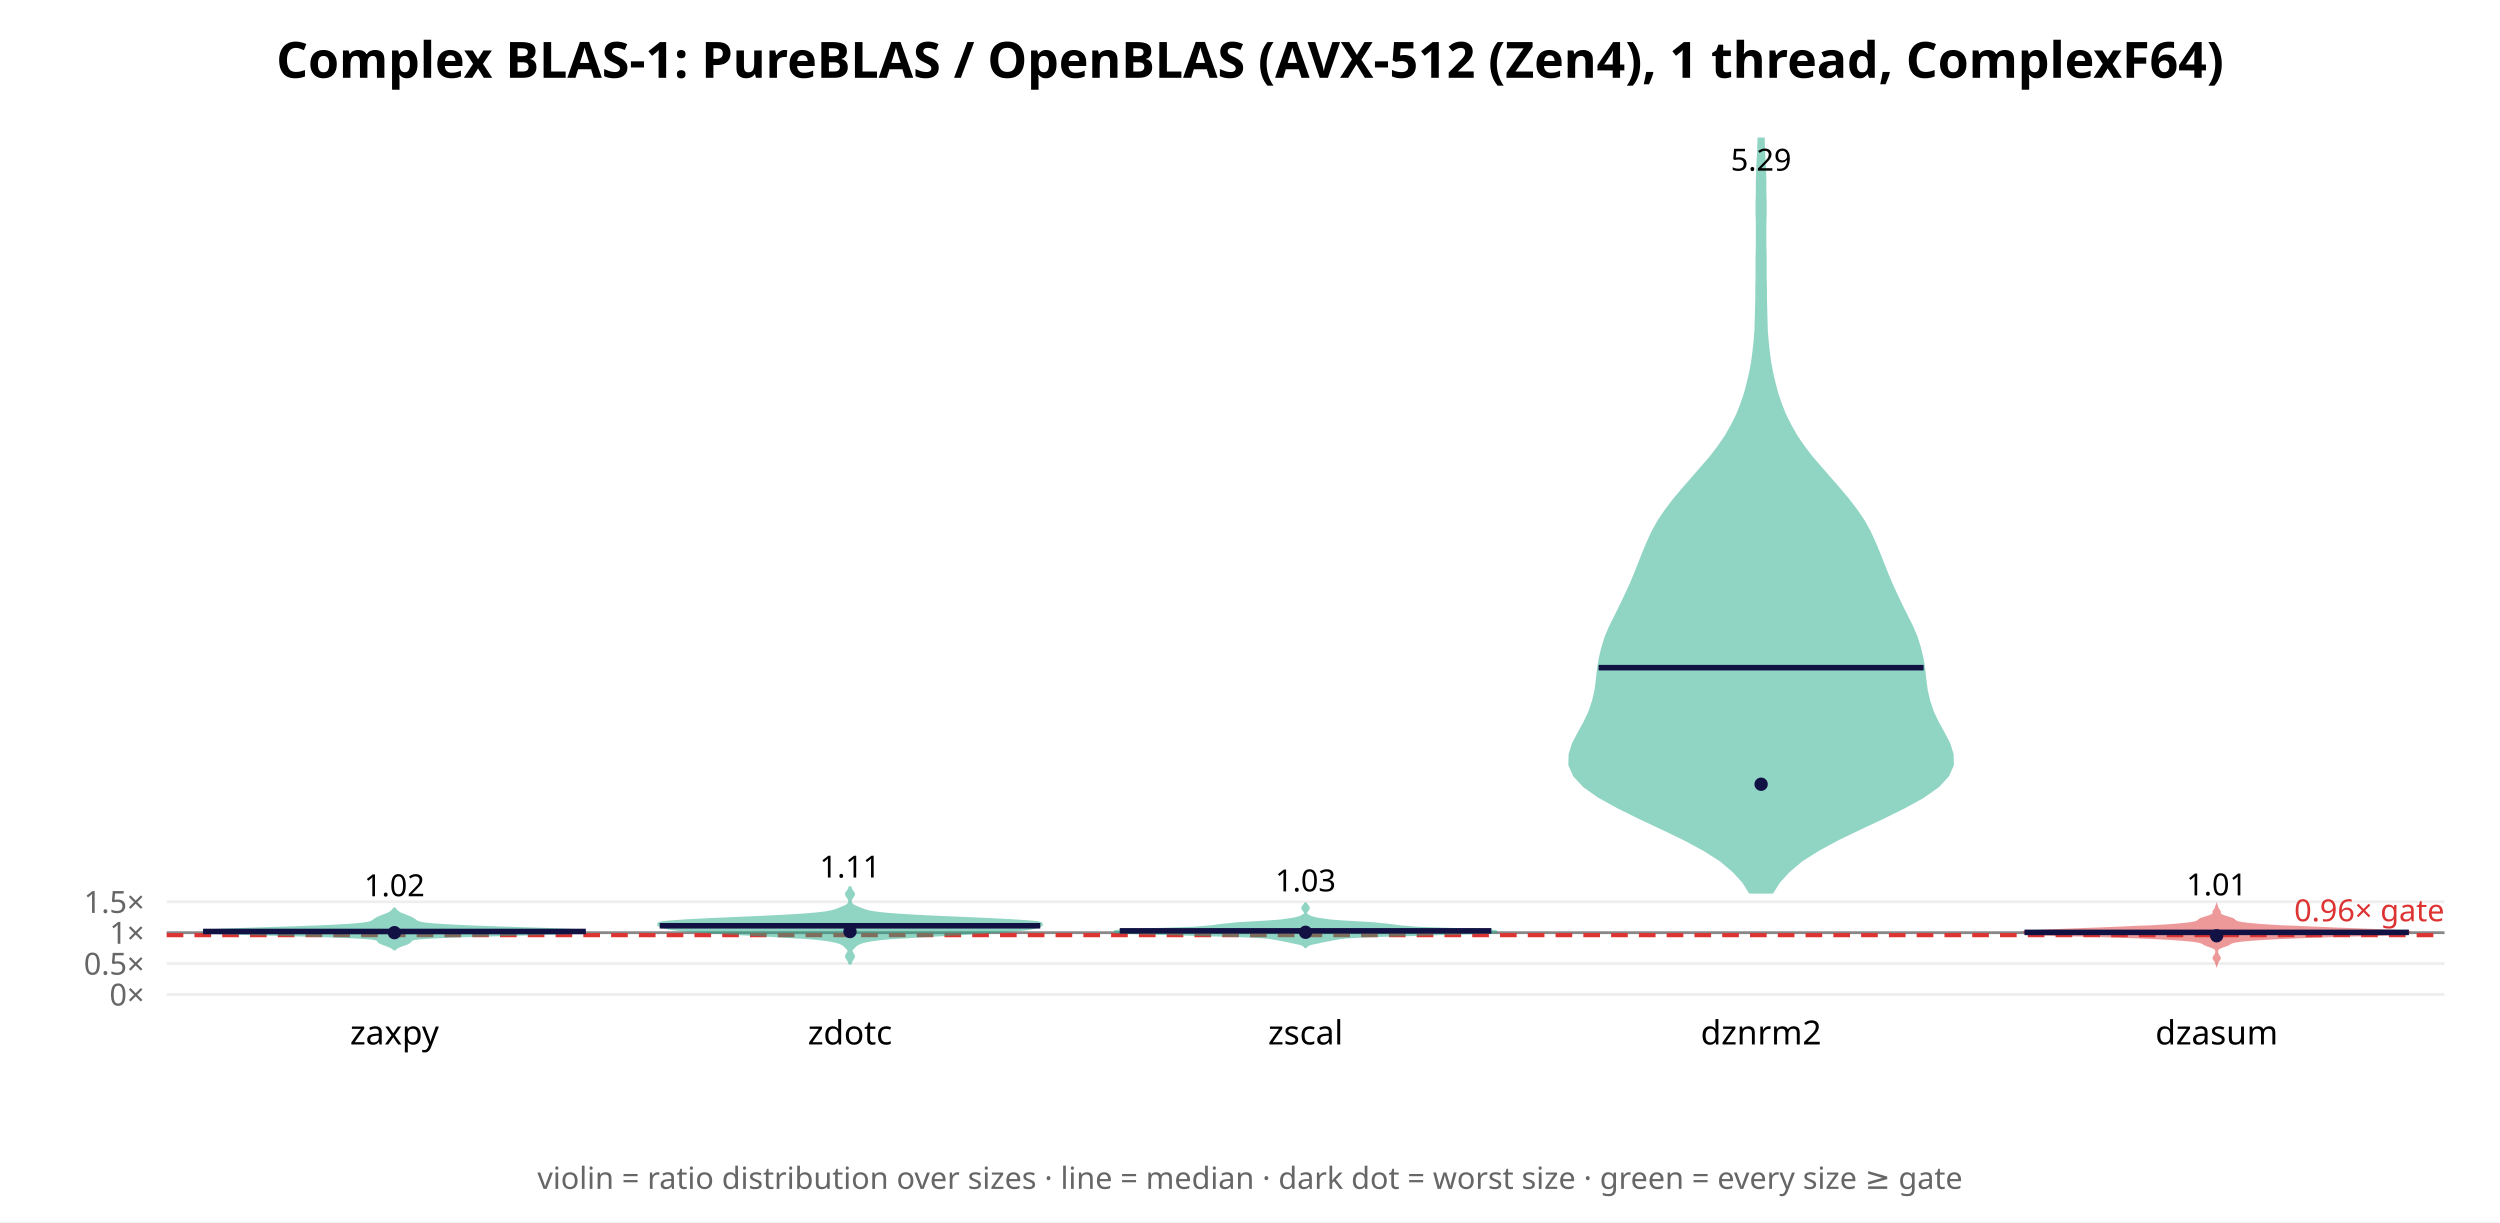
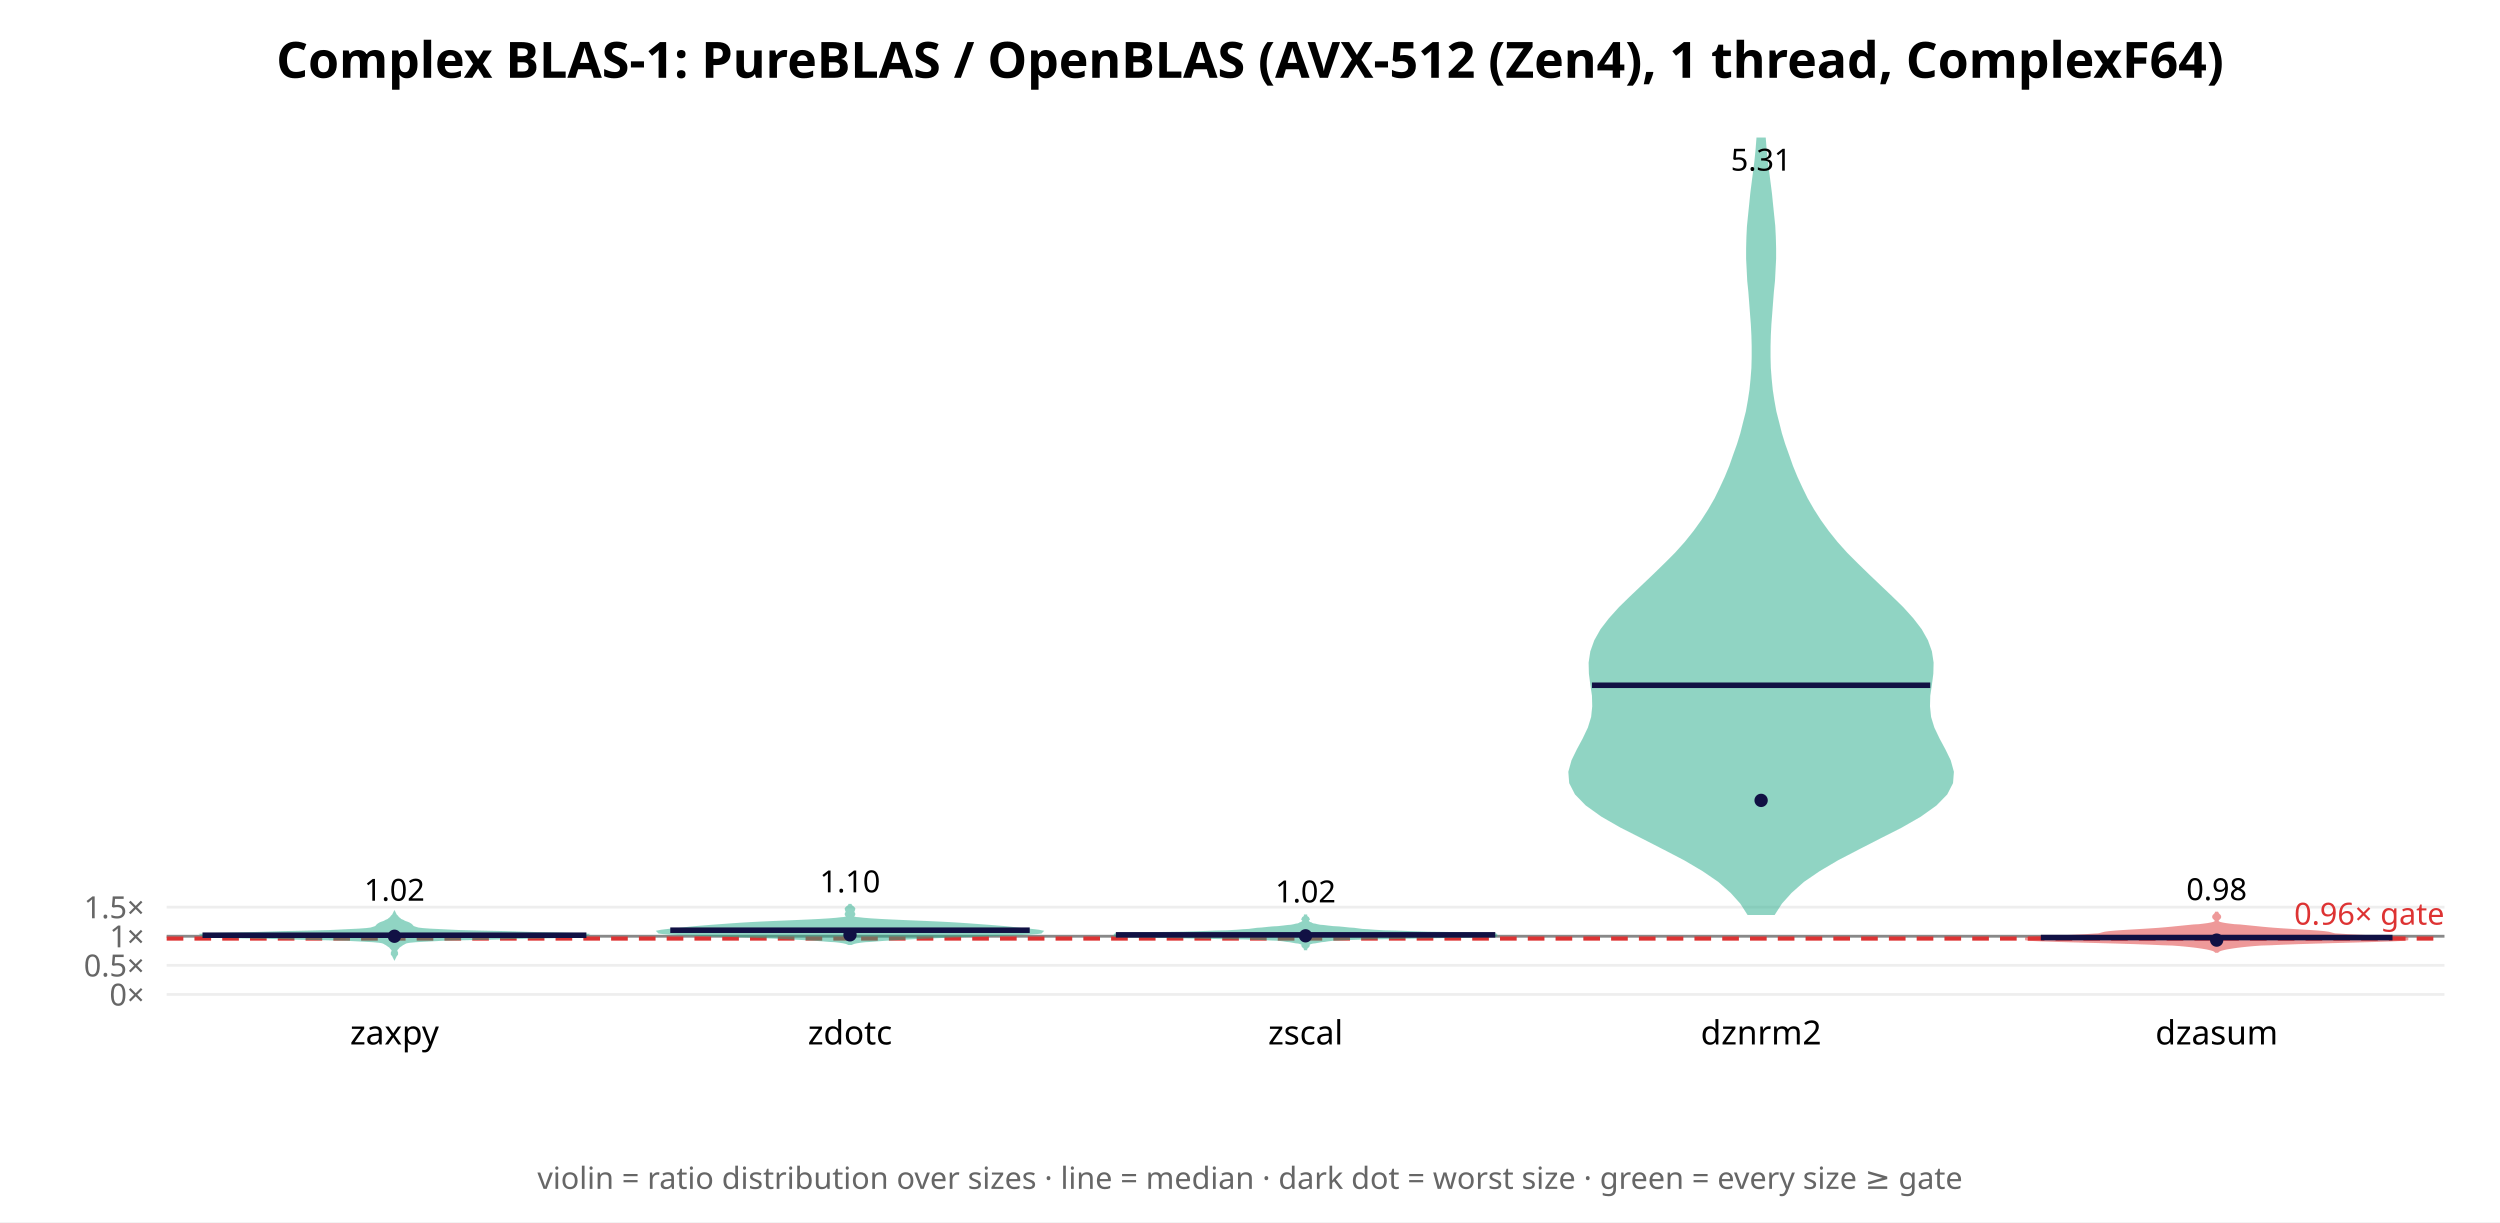
<svg xmlns="http://www.w3.org/2000/svg" width="900" height="440" font-family="sans-serif">
  <rect width="900" height="440" fill="white" />
  <text x="450.0" y="28" text-anchor="middle" font-size="18" font-weight="bold">Complex BLAS-1: PureBLAS / OpenBLAS (AVX-512 (Zen4), 1 thread, ComplexF64)</text>
  <line x1="60" y1="358.0" x2="880" y2="358.0" stroke="#eee" />
  <text x="52" y="362.0" text-anchor="end" font-size="11" fill="#666">0×</text>
-   <line x1="60" y1="346.883" x2="880" y2="346.883" stroke="#eee" />
-   <text x="52" y="350.883" text-anchor="end" font-size="11" fill="#666">0.5×</text>
-   <line x1="60" y1="335.767" x2="880" y2="335.767" stroke="#eee" />
-   <text x="52" y="339.767" text-anchor="end" font-size="11" fill="#666">1×</text>
-   <line x1="60" y1="324.65" x2="880" y2="324.65" stroke="#eee" />
-   <text x="52" y="328.65" text-anchor="end" font-size="11" fill="#666">1.5×</text>
-   <line x1="60" y1="335.767" x2="880" y2="335.767" stroke="#888" stroke-width="1" />
-   <line x1="60" y1="336.656" x2="880" y2="336.656" stroke="#d33" stroke-width="1.5" stroke-dasharray="6 4" />
-   <text x="880" y="331.656" text-anchor="end" font-size="11" fill="#d33">0.96× gate</text>
-   <polygon points="142.2,341.6 142.3,341.4 142.6,341.2 142.9,341.0 143.3,340.8 143.7,340.6 144.2,340.4 144.8,340.2 145.3,340.0 145.9,339.8 146.4,339.6 146.8,339.4 147.2,339.2 147.5,339.0 147.7,338.8 147.8,338.5 148.0,338.3 148.5,338.1 149.3,337.9 150.9,337.7 153.4,337.5 157.0,337.3 161.7,337.1 167.5,336.9 174.1,336.7 181.3,336.5 188.7,336.3 195.8,336.1 202.1,335.9 207.0,335.7 210.0,335.5 210.9,335.3 209.5,335.1 206.1,334.9 201.2,334.7 195.2,334.5 188.9,334.3 182.5,334.1 176.5,333.9 171.1,333.7 166.4,333.5 162.3,333.3 158.9,333.1 156.1,332.9 154.0,332.7 152.4,332.5 151.3,332.3 150.6,332.1 150.1,331.9 149.8,331.7 149.5,331.5 149.3,331.3 149.0,331.1 148.6,330.9 148.3,330.7 147.9,330.5 147.5,330.3 147.0,330.1 146.4,329.9 145.8,329.6 145.2,329.4 144.7,329.2 144.2,329.0 143.8,328.8 143.5,328.6 143.2,328.4 143.0,328.2 142.7,328.0 142.5,327.8 142.4,327.6 142.2,327.4 142.1,327.2 141.9,327.2 141.8,327.4 141.6,327.6 141.5,327.8 141.3,328.0 141.0,328.2 140.8,328.4 140.5,328.6 140.2,328.8 139.8,329.0 139.3,329.2 138.8,329.4 138.2,329.6 137.6,329.9 137.0,330.1 136.5,330.3 136.1,330.5 135.7,330.7 135.4,330.9 135.0,331.1 134.7,331.3 134.5,331.5 134.2,331.7 133.9,331.9 133.4,332.1 132.7,332.3 131.6,332.5 130.0,332.7 127.9,332.9 125.1,333.1 121.7,333.3 117.6,333.5 112.9,333.7 107.5,333.9 101.5,334.1 95.1,334.3 88.8,334.5 82.8,334.7 77.9,334.9 74.5,335.1 73.1,335.3 74.0,335.5 77.0,335.7 81.9,335.9 88.2,336.1 95.3,336.3 102.7,336.5 109.9,336.7 116.5,336.9 122.3,337.1 127.0,337.3 130.6,337.5 133.1,337.7 134.7,337.9 135.5,338.1 136.0,338.3 136.2,338.5 136.3,338.8 136.5,339.0 136.8,339.2 137.2,339.4 137.6,339.6 138.1,339.8 138.7,340.0 139.2,340.2 139.8,340.4 140.3,340.6 140.7,340.8 141.1,341.0 141.4,341.2 141.7,341.4 141.8,341.6" fill="#2a8" opacity="0.5" stroke="#2a8" stroke-width="1" />
-   <line x1="73.1" y1="335.333" x2="210.9" y2="335.333" stroke="#114" stroke-width="2" />
-   <circle cx="142.0" cy="335.752" r="2.4" fill="#114" />
-   <text x="142.0" y="322.647" text-anchor="middle" font-size="11">1.02</text>
+   <line x1="60" y1="347.523" x2="880" y2="347.523" stroke="#eee" />
+   <text x="52" y="351.523" text-anchor="end" font-size="11" fill="#666">0.5×</text>
+   <line x1="60" y1="337.045" x2="880" y2="337.045" stroke="#eee" />
+   <text x="52" y="341.045" text-anchor="end" font-size="11" fill="#666">1×</text>
+   <line x1="60" y1="326.568" x2="880" y2="326.568" stroke="#eee" />
+   <text x="52" y="330.568" text-anchor="end" font-size="11" fill="#666">1.5×</text>
+   <line x1="60" y1="337.045" x2="880" y2="337.045" stroke="#888" stroke-width="1" />
+   <line x1="60" y1="337.883" x2="880" y2="337.883" stroke="#d33" stroke-width="1.5" stroke-dasharray="6 4" />
+   <text x="880" y="332.883" text-anchor="end" font-size="11" fill="#d33">0.96× gate</text>
+   <polygon points="142.0,344.8 142.1,344.6 142.2,344.4 142.3,344.1 142.5,343.9 142.6,343.7 142.8,343.5 142.8,343.2 142.8,343.0 142.7,342.8 142.6,342.5 142.5,342.3 142.5,342.1 142.6,341.9 142.8,341.6 143.0,341.4 143.2,341.2 143.3,341.0 143.6,340.7 143.9,340.5 144.2,340.3 144.6,340.0 144.9,339.8 145.3,339.6 145.6,339.4 146.3,339.1 147.5,338.9 149.7,338.7 153.4,338.5 159.0,338.2 166.8,338.0 176.5,337.8 187.3,337.5 197.5,337.3 205.7,337.1 210.4,336.9 210.9,336.6 207.3,336.4 200.5,336.2 191.6,336.0 182.1,335.7 173.0,335.5 165.1,335.3 159.0,335.0 154.8,334.8 152.1,334.6 150.5,334.4 149.5,334.1 148.9,333.9 148.5,333.7 148.3,333.4 148.1,333.2 147.9,333.0 147.6,332.8 147.1,332.5 146.6,332.3 146.0,332.1 145.5,331.9 145.0,331.6 144.5,331.4 144.1,331.2 143.8,330.9 143.5,330.7 143.3,330.5 143.1,330.3 142.9,330.0 142.7,329.8 142.5,329.6 142.3,329.4 142.2,329.1 142.1,328.9 142.0,328.7 142.0,328.7 141.9,328.9 141.8,329.1 141.7,329.4 141.5,329.6 141.3,329.8 141.1,330.0 140.9,330.3 140.7,330.5 140.5,330.7 140.2,330.9 139.9,331.2 139.5,331.4 139.0,331.6 138.5,331.9 138.0,332.1 137.4,332.3 136.9,332.5 136.4,332.8 136.1,333.0 135.9,333.2 135.7,333.4 135.5,333.7 135.1,333.9 134.5,334.1 133.5,334.4 131.9,334.6 129.2,334.8 125.0,335.0 118.9,335.3 111.0,335.5 101.9,335.7 92.4,336.0 83.5,336.2 76.7,336.4 73.1,336.6 73.6,336.9 78.3,337.1 86.5,337.3 96.7,337.5 107.5,337.8 117.2,338.0 125.0,338.2 130.6,338.5 134.3,338.7 136.5,338.9 137.7,339.1 138.4,339.4 138.7,339.6 139.1,339.8 139.4,340.0 139.8,340.3 140.1,340.5 140.4,340.7 140.7,341.0 140.8,341.2 141.0,341.4 141.2,341.6 141.4,341.9 141.5,342.1 141.5,342.3 141.4,342.5 141.3,342.8 141.2,343.0 141.2,343.2 141.2,343.5 141.4,343.7 141.5,343.9 141.7,344.1 141.8,344.4 141.9,344.6 142.0,344.8" fill="#2a8" opacity="0.5" stroke="#2a8" stroke-width="1" />
+   <line x1="72.9" y1="336.679" x2="211.1" y2="336.679" stroke="#114" stroke-width="2" />
+   <circle cx="142.0" cy="337.053" r="2.4" fill="#114" />
+   <text x="142.0" y="324.269" text-anchor="middle" font-size="11">1.02</text>
  <text x="142.0" y="376" text-anchor="middle" font-size="12">zaxpy</text>
-   <polygon points="306.0,347.1 306.1,346.7 306.2,346.3 306.4,345.9 306.7,345.5 306.9,345.1 307.2,344.7 307.3,344.3 307.2,343.9 306.9,343.5 306.7,343.1 306.5,342.8 306.4,342.4 306.5,342.0 306.7,341.6 307.1,341.2 307.5,340.8 307.9,340.4 308.4,340.0 309.1,339.6 310.1,339.2 311.6,338.8 313.7,338.4 316.7,338.0 320.9,337.6 326.3,337.3 332.7,336.9 339.8,336.5 346.9,336.1 353.6,335.7 359.6,335.3 364.7,334.9 368.8,334.5 371.6,334.1 373.4,333.7 374.4,333.3 374.9,332.9 374.8,332.5 373.4,332.1 370.0,331.8 364.2,331.4 356.2,331.0 347.2,330.6 338.0,330.2 329.9,329.8 323.2,329.4 318.3,329.0 314.9,328.6 312.7,328.2 311.3,327.8 310.2,327.4 309.2,327.0 308.3,326.6 307.5,326.3 306.9,325.9 306.5,325.5 306.2,325.1 306.1,324.7 306.1,324.3 306.2,323.9 306.4,323.5 306.6,323.1 306.9,322.7 307.2,322.3 307.3,321.9 307.2,321.5 306.9,321.1 306.7,320.8 306.4,320.4 306.2,320.0 306.1,319.6 306.0,319.2 306.0,319.2 305.9,319.6 305.8,320.0 305.6,320.4 305.3,320.8 305.1,321.1 304.8,321.5 304.7,321.9 304.8,322.3 305.1,322.7 305.4,323.1 305.6,323.5 305.8,323.9 305.9,324.3 305.9,324.7 305.8,325.1 305.5,325.5 305.1,325.9 304.5,326.3 303.7,326.6 302.8,327.0 301.8,327.4 300.7,327.8 299.3,328.2 297.1,328.6 293.7,329.0 288.8,329.4 282.1,329.8 274.0,330.2 264.8,330.6 255.8,331.0 247.8,331.4 242.0,331.8 238.6,332.1 237.2,332.5 237.1,332.9 237.6,333.3 238.6,333.7 240.4,334.1 243.2,334.5 247.3,334.9 252.4,335.3 258.4,335.7 265.1,336.1 272.2,336.5 279.3,336.9 285.7,337.3 291.1,337.6 295.3,338.0 298.3,338.4 300.4,338.8 301.9,339.2 302.9,339.6 303.6,340.0 304.1,340.4 304.5,340.8 304.9,341.2 305.3,341.6 305.5,342.0 305.6,342.4 305.5,342.8 305.3,343.1 305.1,343.5 304.8,343.9 304.7,344.3 304.8,344.7 305.1,345.1 305.3,345.5 305.6,345.9 305.8,346.3 305.9,346.7 306.0,347.1" fill="#2a8" opacity="0.5" stroke="#2a8" stroke-width="1" />
-   <line x1="237.5" y1="333.274" x2="374.5" y2="333.274" stroke="#114" stroke-width="2" />
-   <circle cx="306.0" cy="335.356" r="2.4" fill="#114" />
-   <text x="306.0" y="315.916" text-anchor="middle" font-size="11">1.11</text>
+   <polygon points="306.5,339.7 306.9,339.5 307.5,339.3 308.4,339.1 309.7,338.9 311.4,338.7 313.4,338.6 315.8,338.4 318.5,338.2 321.7,338.0 325.2,337.8 329.2,337.6 333.6,337.4 338.5,337.2 343.8,337.0 349.3,336.8 355.1,336.6 360.7,336.4 365.8,336.2 370.1,336.0 373.1,335.8 374.7,335.6 374.9,335.4 373.9,335.2 372.3,335.0 370.4,334.8 368.6,334.7 367.0,334.5 365.5,334.3 363.8,334.1 361.8,333.9 359.4,333.7 356.9,333.5 354.2,333.3 351.5,333.1 348.8,332.9 345.9,332.7 342.7,332.5 338.9,332.3 334.6,332.1 329.9,331.9 325.2,331.7 320.7,331.5 316.7,331.3 313.5,331.1 311.0,330.9 309.2,330.7 308.0,330.6 307.3,330.4 307.0,330.2 306.9,330.0 307.0,329.8 307.1,329.6 307.3,329.4 307.4,329.2 307.4,329.0 307.3,328.8 307.2,328.6 307.1,328.4 307.1,328.2 307.1,328.0 307.2,327.8 307.3,327.6 307.3,327.4 307.4,327.2 307.3,327.0 307.1,326.8 306.9,326.6 306.7,326.5 306.5,326.3 306.3,326.1 306.2,325.9 305.8,325.9 305.7,326.1 305.5,326.3 305.3,326.5 305.1,326.6 304.9,326.8 304.7,327.0 304.6,327.2 304.7,327.4 304.7,327.6 304.8,327.8 304.9,328.0 304.9,328.2 304.9,328.4 304.8,328.6 304.7,328.8 304.6,329.0 304.6,329.2 304.7,329.4 304.9,329.6 305.0,329.8 305.1,330.0 305.0,330.2 304.7,330.4 304.0,330.6 302.8,330.7 301.0,330.9 298.5,331.1 295.3,331.3 291.3,331.5 286.8,331.7 282.1,331.9 277.4,332.1 273.1,332.3 269.3,332.5 266.1,332.7 263.2,332.9 260.5,333.1 257.8,333.3 255.1,333.5 252.6,333.7 250.2,333.9 248.2,334.1 246.5,334.3 245.0,334.5 243.4,334.7 241.6,334.8 239.7,335.0 238.1,335.2 237.1,335.4 237.3,335.6 238.9,335.8 241.9,336.0 246.2,336.2 251.3,336.4 256.9,336.6 262.7,336.8 268.2,337.0 273.5,337.2 278.4,337.4 282.8,337.6 286.8,337.8 290.3,338.0 293.5,338.2 296.2,338.4 298.6,338.6 300.6,338.7 302.3,338.9 303.6,339.1 304.5,339.3 305.1,339.5 305.5,339.7" fill="#2a8" opacity="0.5" stroke="#2a8" stroke-width="1" />
+   <line x1="241.3" y1="334.875" x2="370.7" y2="334.875" stroke="#114" stroke-width="2" />
+   <circle cx="306.0" cy="336.543" r="2.4" fill="#114" />
+   <text x="306.0" y="321.243" text-anchor="middle" font-size="11">1.10</text>
  <text x="306.0" y="376" text-anchor="middle" font-size="12">zdotc</text>
-   <polygon points="470.1,340.8 470.2,340.6 470.4,340.4 470.8,340.2 471.3,339.9 471.9,339.7 472.8,339.5 473.7,339.3 474.8,339.1 476.0,338.8 477.1,338.6 478.1,338.4 479.1,338.2 480.2,338.0 481.4,337.8 483.1,337.5 485.4,337.3 488.9,337.1 493.7,336.9 500.1,336.7 507.9,336.5 516.5,336.2 525.0,336.0 532.2,335.8 537.1,335.6 538.9,335.4 537.5,335.2 533.5,334.9 527.8,334.7 521.3,334.5 515.2,334.3 510.1,334.1 506.5,333.8 504.1,333.6 502.5,333.4 501.1,333.2 499.5,333.0 497.3,332.8 494.4,332.5 491.1,332.3 487.5,332.1 484.2,331.9 481.2,331.7 478.8,331.5 476.8,331.2 475.3,331.0 474.1,330.8 473.2,330.6 472.5,330.4 471.8,330.2 471.3,329.9 470.9,329.7 470.6,329.5 470.3,329.3 470.2,329.1 470.1,328.8 470.1,328.6 470.1,328.4 470.2,328.2 470.3,328.0 470.5,327.8 470.7,327.5 470.9,327.3 471.0,327.1 471.0,326.9 471.0,326.7 470.8,326.5 470.7,326.2 470.5,326.0 470.3,325.8 470.2,325.6 470.1,325.4 469.9,325.4 469.8,325.6 469.7,325.8 469.5,326.0 469.3,326.2 469.2,326.5 469.0,326.7 469.0,326.9 469.0,327.1 469.1,327.3 469.3,327.5 469.5,327.8 469.7,328.0 469.8,328.2 469.9,328.4 469.9,328.6 469.9,328.8 469.8,329.1 469.7,329.3 469.4,329.5 469.1,329.7 468.7,329.9 468.2,330.2 467.5,330.4 466.8,330.6 465.9,330.8 464.7,331.0 463.2,331.2 461.2,331.5 458.8,331.7 455.8,331.9 452.5,332.1 448.9,332.3 445.6,332.5 442.7,332.8 440.5,333.0 438.9,333.2 437.5,333.4 435.9,333.6 433.5,333.8 429.9,334.1 424.8,334.3 418.7,334.5 412.2,334.7 406.5,334.9 402.5,335.2 401.1,335.4 402.9,335.6 407.8,335.8 415.0,336.0 423.5,336.2 432.1,336.5 439.9,336.7 446.3,336.9 451.1,337.1 454.6,337.3 456.9,337.5 458.6,337.8 459.8,338.0 460.9,338.2 461.9,338.4 462.9,338.6 464.0,338.8 465.2,339.1 466.3,339.3 467.2,339.5 468.1,339.7 468.7,339.9 469.2,340.2 469.6,340.4 469.8,340.6 469.9,340.8" fill="#2a8" opacity="0.5" stroke="#2a8" stroke-width="1" />
-   <line x1="403.1" y1="335.106" x2="536.9" y2="335.106" stroke="#114" stroke-width="2" />
-   <circle cx="470.0" cy="335.624" r="2.4" fill="#114" />
-   <text x="470.0" y="320.898" text-anchor="middle" font-size="11">1.03</text>
+   <polygon points="470.1,341.6 470.1,341.4 470.2,341.2 470.4,341.1 470.6,340.9 470.8,340.7 470.9,340.6 471.0,340.4 471.0,340.2 470.9,340.1 470.9,339.9 471.0,339.7 471.3,339.6 471.8,339.4 472.5,339.2 473.5,339.1 474.6,338.9 475.7,338.7 476.8,338.6 478.0,338.4 479.6,338.2 482.1,338.1 486.1,337.9 491.9,337.7 499.8,337.6 509.3,337.4 519.4,337.2 528.7,337.0 535.6,336.9 538.9,336.7 538.3,336.5 534.3,336.4 528.2,336.2 521.1,336.0 514.2,335.9 507.9,335.7 502.6,335.5 498.2,335.4 494.8,335.2 492.3,335.0 490.4,334.9 488.9,334.7 487.4,334.5 485.8,334.4 483.9,334.2 481.9,334.0 479.9,333.9 478.1,333.7 476.5,333.5 475.2,333.4 474.2,333.2 473.4,333.0 472.7,332.9 472.2,332.7 471.9,332.5 471.5,332.4 471.2,332.2 470.9,332.0 470.7,331.9 470.6,331.7 470.6,331.5 470.7,331.4 470.8,331.2 470.9,331.0 471.0,330.9 470.9,330.7 470.8,330.5 470.6,330.4 470.4,330.2 470.2,330.0 470.1,329.8 470.1,329.7 469.9,329.7 469.9,329.8 469.8,330.0 469.6,330.2 469.4,330.4 469.2,330.5 469.1,330.7 469.0,330.9 469.1,331.0 469.2,331.2 469.3,331.4 469.4,331.5 469.4,331.7 469.3,331.9 469.1,332.0 468.8,332.2 468.5,332.4 468.1,332.5 467.8,332.7 467.3,332.9 466.6,333.0 465.8,333.2 464.8,333.4 463.5,333.5 461.9,333.7 460.1,333.9 458.1,334.0 456.1,334.2 454.2,334.4 452.6,334.5 451.1,334.7 449.6,334.9 447.7,335.0 445.2,335.2 441.8,335.4 437.4,335.5 432.1,335.7 425.8,335.9 418.9,336.0 411.8,336.2 405.7,336.4 401.7,336.5 401.1,336.7 404.4,336.9 411.3,337.0 420.6,337.2 430.7,337.4 440.2,337.6 448.1,337.7 453.9,337.9 457.9,338.1 460.4,338.2 462.0,338.4 463.2,338.6 464.3,338.7 465.4,338.9 466.5,339.1 467.5,339.2 468.2,339.4 468.7,339.6 469.0,339.7 469.1,339.9 469.1,340.1 469.0,340.2 469.0,340.4 469.1,340.6 469.2,340.7 469.4,340.9 469.6,341.1 469.8,341.2 469.9,341.4 469.9,341.6" fill="#2a8" opacity="0.5" stroke="#2a8" stroke-width="1" />
+   <line x1="401.7" y1="336.546" x2="538.3" y2="336.546" stroke="#114" stroke-width="2" />
+   <circle cx="470.0" cy="336.894" r="2.4" fill="#114" />
+   <text x="470.0" y="324.866" text-anchor="middle" font-size="11">1.02</text>
  <text x="470.0" y="376" text-anchor="middle" font-size="12">zscal</text>
-   <polygon points="638.0,321.2 640.4,317.4 643.9,313.6 648.5,309.7 654.5,305.9 661.5,302.1 669.4,298.3 677.5,294.5 685.4,290.6 692.3,286.8 697.7,283.0 701.2,279.2 702.9,275.4 702.8,271.5 701.6,267.7 699.6,263.9 697.5,260.1 695.7,256.3 694.4,252.4 693.5,248.6 693.0,244.8 692.6,241.0 692.0,237.2 691.1,233.4 689.9,229.5 688.3,225.7 686.4,221.9 684.5,218.1 682.7,214.3 680.9,210.4 679.3,206.6 677.8,202.8 676.3,199.0 674.7,195.2 672.9,191.3 670.8,187.5 668.2,183.7 665.3,179.9 662.1,176.1 658.7,172.2 655.4,168.4 652.1,164.6 649.2,160.8 646.6,157.0 644.4,153.1 642.5,149.3 641.0,145.5 639.7,141.7 638.7,137.9 637.8,134.0 637.1,130.2 636.6,126.4 636.2,122.6 635.9,118.8 635.8,114.9 635.7,111.1 635.6,107.3 635.6,103.5 635.5,99.7 635.5,95.8 635.5,92.0 635.4,88.2 635.4,84.4 635.4,80.6 635.5,76.7 635.5,72.9 635.4,69.1 635.4,65.3 635.3,61.5 635.1,57.6 634.9,53.8 634.8,50.0 633.2,50.0 633.1,53.8 632.9,57.6 632.7,61.5 632.6,65.3 632.6,69.1 632.5,72.9 632.5,76.7 632.6,80.6 632.6,84.4 632.6,88.2 632.5,92.0 632.5,95.8 632.5,99.7 632.4,103.5 632.4,107.3 632.3,111.1 632.2,114.9 632.1,118.8 631.8,122.6 631.4,126.4 630.9,130.2 630.2,134.0 629.3,137.9 628.3,141.7 627.0,145.5 625.5,149.3 623.6,153.1 621.4,157.0 618.8,160.8 615.9,164.6 612.6,168.4 609.3,172.2 605.9,176.1 602.7,179.9 599.8,183.7 597.2,187.5 595.1,191.3 593.3,195.2 591.7,199.0 590.2,202.8 588.7,206.6 587.1,210.4 585.3,214.3 583.5,218.1 581.6,221.9 579.7,225.7 578.1,229.5 576.9,233.4 576.0,237.2 575.4,241.0 575.0,244.8 574.5,248.6 573.6,252.4 572.3,256.3 570.5,260.1 568.4,263.9 566.4,267.7 565.2,271.5 565.1,275.4 566.8,279.2 570.3,283.0 575.7,286.8 582.6,290.6 590.5,294.5 598.6,298.3 606.5,302.1 613.5,305.9 619.5,309.7 624.1,313.6 627.6,317.4 630.0,321.2" fill="#2a8" opacity="0.5" stroke="#2a8" stroke-width="1" />
-   <line x1="575.5" y1="240.357" x2="692.5" y2="240.357" stroke="#114" stroke-width="2" />
-   <circle cx="634.0" cy="282.321" r="2.4" fill="#114" />
-   <text x="634.0" y="61.434" text-anchor="middle" font-size="11">5.29</text>
+   <polygon points="638.6,328.9 641.1,325.0 644.6,321.1 649.1,317.1 654.8,313.2 661.4,309.3 668.9,305.4 676.7,301.4 684.4,297.5 691.2,293.6 696.8,289.6 700.6,285.7 702.6,281.8 702.9,277.9 701.8,273.9 699.9,270.0 697.8,266.1 695.9,262.1 694.7,258.2 694.3,254.3 694.4,250.4 695.0,246.4 695.5,242.5 695.6,238.6 695.0,234.6 693.6,230.7 691.4,226.8 688.4,222.9 684.8,218.9 680.8,215.0 676.7,211.1 672.5,207.1 668.5,203.2 664.6,199.3 661.1,195.4 657.9,191.4 655.1,187.5 652.6,183.6 650.3,179.6 648.4,175.7 646.6,171.8 645.0,167.9 643.6,163.9 642.2,160.0 641.0,156.1 640.0,152.1 639.0,148.2 638.3,144.3 637.7,140.4 637.3,136.4 637.0,132.5 636.9,128.6 636.9,124.6 637.0,120.7 637.2,116.8 637.5,112.9 637.8,108.9 638.1,105.0 638.5,101.1 638.7,97.1 638.9,93.2 638.9,89.3 638.8,85.4 638.6,81.4 638.2,77.5 637.8,73.6 637.4,69.6 636.9,65.7 636.4,61.8 635.9,57.9 635.5,53.9 635.2,50.0 632.8,50.0 632.5,53.9 632.1,57.9 631.6,61.8 631.1,65.7 630.6,69.6 630.2,73.6 629.8,77.5 629.4,81.4 629.2,85.4 629.1,89.3 629.1,93.2 629.3,97.1 629.5,101.1 629.9,105.0 630.2,108.9 630.5,112.9 630.8,116.8 631.0,120.7 631.1,124.6 631.1,128.6 631.0,132.5 630.7,136.4 630.3,140.4 629.7,144.3 629.0,148.2 628.0,152.1 627.0,156.1 625.8,160.0 624.4,163.9 623.0,167.9 621.4,171.8 619.6,175.7 617.7,179.6 615.4,183.6 612.9,187.5 610.1,191.4 606.9,195.4 603.4,199.3 599.5,203.2 595.5,207.1 591.3,211.1 587.2,215.0 583.2,218.9 579.6,222.9 576.6,226.8 574.4,230.7 573.0,234.6 572.4,238.6 572.5,242.5 573.0,246.4 573.6,250.4 573.7,254.3 573.3,258.2 572.1,262.1 570.2,266.1 568.1,270.0 566.2,273.9 565.1,277.9 565.4,281.8 567.4,285.7 571.2,289.6 576.8,293.6 583.6,297.5 591.3,301.4 599.1,305.4 606.6,309.3 613.2,313.2 618.9,317.1 623.4,321.1 626.9,325.0 629.4,328.9" fill="#2a8" opacity="0.5" stroke="#2a8" stroke-width="1" />
+   <line x1="573.1" y1="246.697" x2="694.9" y2="246.697" stroke="#114" stroke-width="2" />
+   <circle cx="634.0" cy="288.139" r="2.4" fill="#114" />
+   <text x="634.0" y="61.434" text-anchor="middle" font-size="11">5.31</text>
  <text x="634.0" y="376" text-anchor="middle" font-size="12">dznrm2</text>
-   <polygon points="798.0,346.9 798.1,346.6 798.2,346.3 798.3,346.0 798.5,345.7 798.7,345.5 798.9,345.2 799.0,344.9 798.9,344.6 798.7,344.3 798.5,344.0 798.3,343.7 798.2,343.4 798.1,343.1 798.0,342.8 798.0,342.6 798.0,342.3 798.1,342.0 798.2,341.7 798.5,341.4 799.0,341.1 799.7,340.8 800.5,340.5 801.4,340.2 802.1,339.9 802.5,339.7 802.9,339.4 803.6,339.1 804.9,338.8 807.1,338.5 810.3,338.2 814.5,337.9 820.1,337.6 827.2,337.3 835.7,337.0 845.3,336.7 854.7,336.5 862.3,336.2 866.6,335.9 866.9,335.6 863.3,335.3 856.8,335.0 848.9,334.7 840.9,334.4 833.5,334.1 827.0,333.8 821.4,333.6 816.5,333.3 812.4,333.0 809.2,332.7 806.9,332.4 805.5,332.1 804.8,331.8 804.4,331.5 804.1,331.2 803.6,330.9 802.9,330.7 802.0,330.4 801.0,330.1 800.2,329.8 799.5,329.5 799.2,329.2 799.0,328.9 799.0,328.6 799.0,328.3 798.9,328.0 798.7,327.8 798.5,327.5 798.3,327.2 798.2,326.9 798.1,326.6 798.0,326.3 798.0,326.3 797.9,326.6 797.8,326.9 797.7,327.2 797.5,327.5 797.3,327.8 797.1,328.0 797.0,328.3 797.0,328.6 797.0,328.9 796.8,329.2 796.5,329.5 795.8,329.8 795.0,330.1 794.0,330.4 793.1,330.7 792.4,330.9 791.9,331.2 791.6,331.5 791.2,331.8 790.5,332.1 789.1,332.4 786.8,332.7 783.6,333.0 779.5,333.3 774.6,333.6 769.0,333.8 762.5,334.1 755.1,334.4 747.1,334.7 739.2,335.0 732.7,335.3 729.1,335.6 729.4,335.9 733.7,336.2 741.3,336.5 750.7,336.7 760.3,337.0 768.8,337.3 775.9,337.6 781.5,337.9 785.7,338.2 788.9,338.5 791.1,338.8 792.4,339.1 793.1,339.4 793.5,339.7 793.9,339.9 794.6,340.2 795.5,340.5 796.3,340.8 797.0,341.1 797.5,341.4 797.8,341.7 797.9,342.0 798.0,342.3 798.0,342.6 798.0,342.8 797.9,343.1 797.8,343.4 797.7,343.7 797.5,344.0 797.3,344.3 797.1,344.6 797.0,344.9 797.1,345.2 797.3,345.5 797.5,345.7 797.7,346.0 797.8,346.3 797.9,346.6 798.0,346.9" fill="#d33" opacity="0.5" stroke="#d33" stroke-width="1" />
-   <line x1="728.8" y1="335.655" x2="867.2" y2="335.655" stroke="#114" stroke-width="2" />
-   <circle cx="798.0" cy="336.878" r="2.4" fill="#114" />
-   <text x="798.0" y="322.332" text-anchor="middle" font-size="11">1.01</text>
+   <polygon points="798.3,342.5 798.5,342.3 798.8,342.1 799.2,341.9 799.9,341.7 800.7,341.5 801.6,341.3 802.8,341.1 804.1,340.9 805.5,340.7 807.2,340.5 809.1,340.3 811.3,340.1 814.0,339.9 817.4,339.8 821.7,339.6 827.2,339.4 833.6,339.2 840.9,339.0 848.5,338.8 855.6,338.6 861.4,338.4 865.3,338.2 866.9,338.0 866.1,337.8 863.2,337.6 859.0,337.4 854.1,337.2 849.3,337.0 845.3,336.8 842.4,336.6 840.6,336.5 839.7,336.3 839.0,336.1 838.2,335.9 836.7,335.7 834.5,335.5 831.6,335.3 828.3,335.1 824.9,334.9 821.7,334.7 818.8,334.5 816.4,334.3 814.2,334.1 812.3,333.9 810.3,333.7 808.3,333.5 806.3,333.3 804.4,333.2 802.7,333.0 801.2,332.8 800.1,332.6 799.2,332.4 798.7,332.2 798.4,332.0 798.2,331.8 798.2,331.6 798.2,331.4 798.3,331.2 798.4,331.0 798.6,330.8 798.8,330.6 799.0,330.4 799.1,330.2 799.1,330.0 799.1,329.9 799.0,329.7 798.8,329.5 798.6,329.3 798.4,329.1 798.3,328.9 798.2,328.7 797.8,328.7 797.7,328.9 797.6,329.1 797.4,329.3 797.2,329.5 797.0,329.7 796.9,329.9 796.9,330.0 796.9,330.2 797.0,330.4 797.2,330.6 797.4,330.8 797.6,331.0 797.7,331.2 797.8,331.4 797.8,331.6 797.8,331.8 797.6,332.0 797.3,332.2 796.8,332.4 795.9,332.6 794.8,332.8 793.3,333.0 791.6,333.2 789.7,333.3 787.7,333.5 785.7,333.7 783.7,333.9 781.8,334.1 779.6,334.3 777.2,334.5 774.3,334.7 771.1,334.9 767.7,335.1 764.4,335.3 761.5,335.5 759.3,335.7 757.8,335.9 757.0,336.1 756.3,336.3 755.4,336.5 753.6,336.6 750.7,336.8 746.7,337.0 741.9,337.2 737.0,337.4 732.8,337.6 729.9,337.8 729.1,338.0 730.7,338.2 734.6,338.4 740.4,338.6 747.5,338.8 755.1,339.0 762.4,339.2 768.8,339.4 774.3,339.6 778.6,339.8 782.0,339.9 784.7,340.1 786.9,340.3 788.8,340.5 790.5,340.7 791.9,340.9 793.2,341.1 794.4,341.3 795.3,341.5 796.1,341.7 796.8,341.9 797.2,342.1 797.5,342.3 797.7,342.5" fill="#d33" opacity="0.5" stroke="#d33" stroke-width="1" />
+   <line x1="734.7" y1="337.527" x2="861.3" y2="337.527" stroke="#114" stroke-width="2" />
+   <circle cx="798.0" cy="338.443" r="2.4" fill="#114" />
+   <text x="798.0" y="324.053" text-anchor="middle" font-size="11">0.98</text>
  <text x="798.0" y="376" text-anchor="middle" font-size="12">dzasum</text>
  <text x="450.0" y="428" text-anchor="middle" font-size="11" fill="#666">violin = ratio distribution over sizes · line = median · dark dot = worst size · green = every size ≥ gate</text>
</svg>
